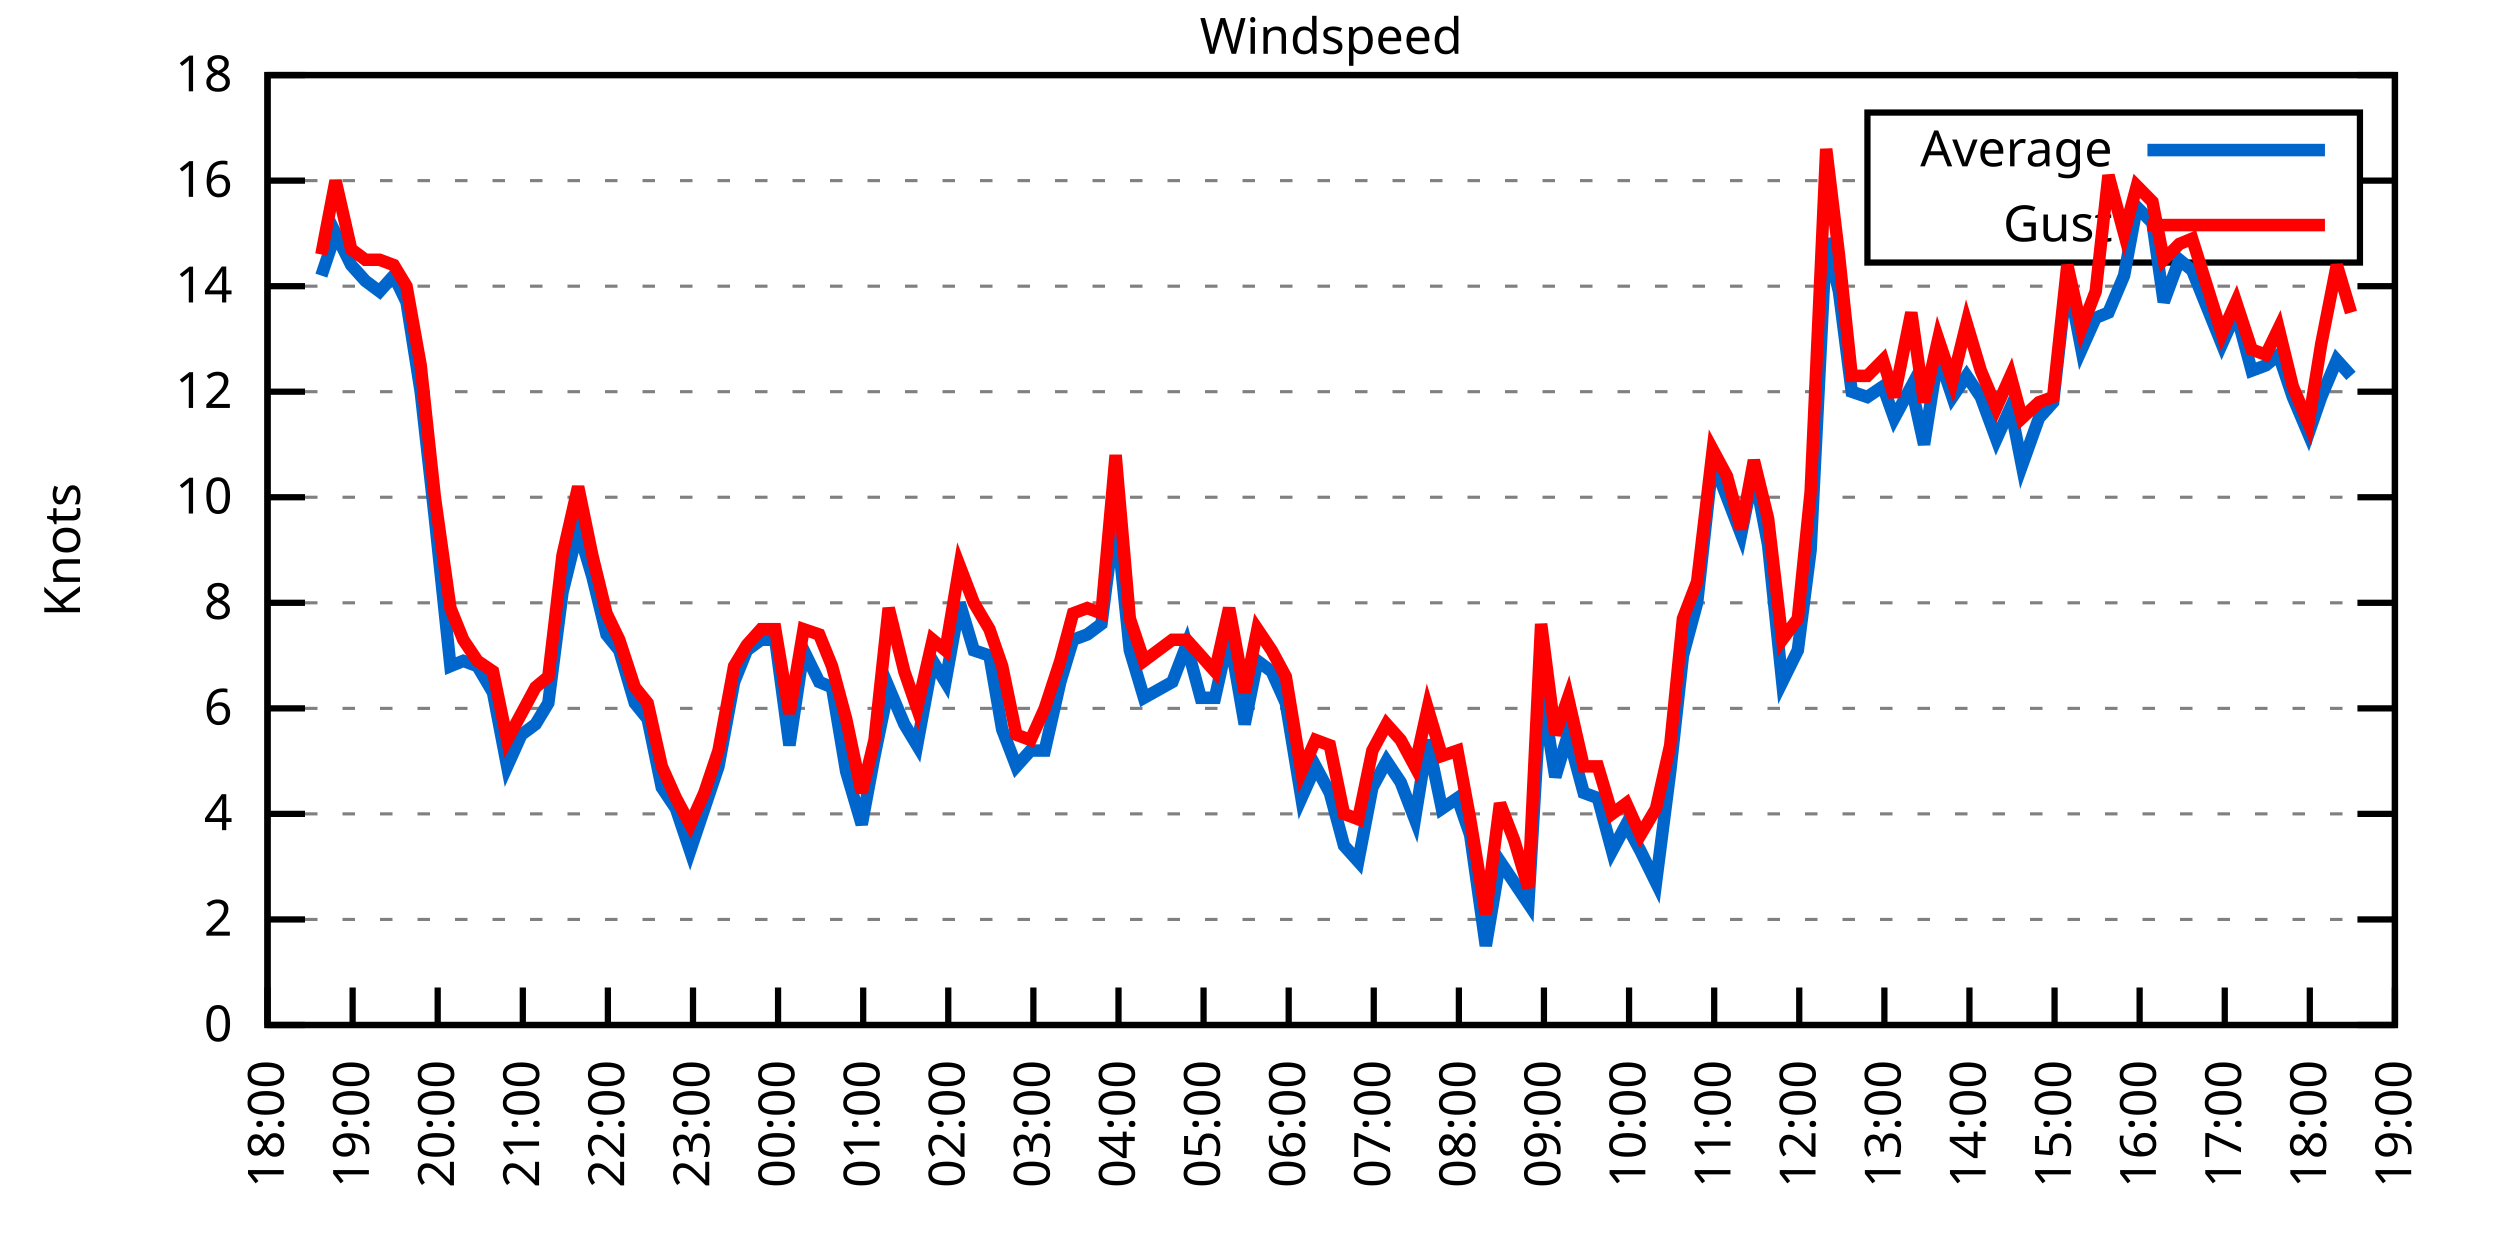
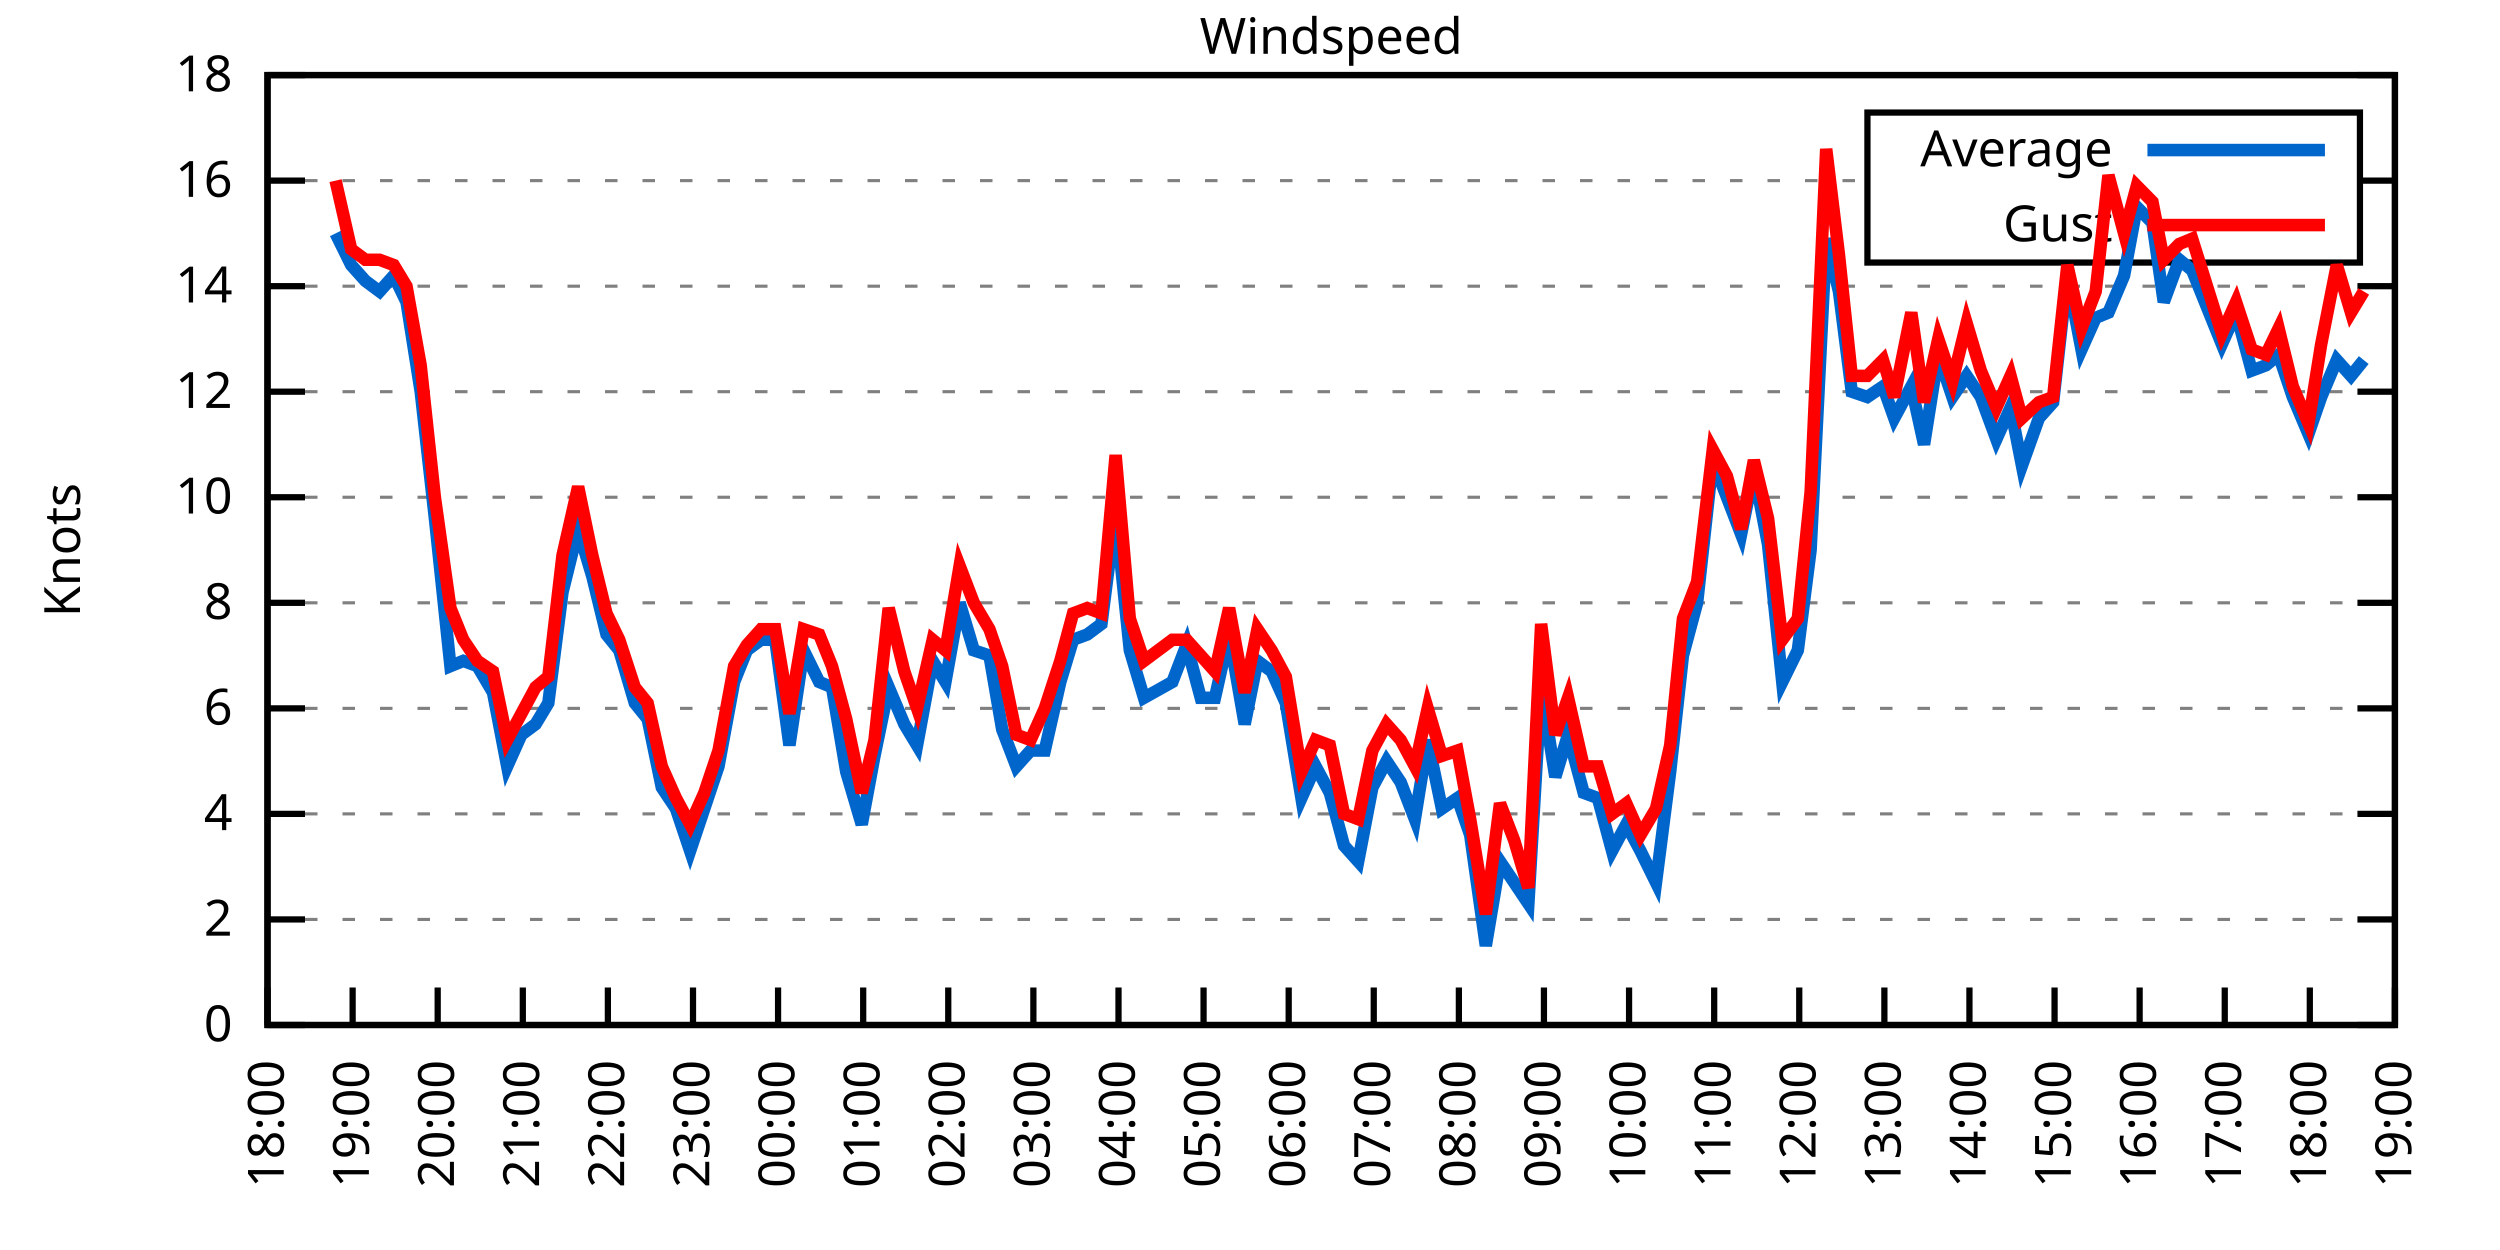
<svg xmlns="http://www.w3.org/2000/svg" xmlns:xlink="http://www.w3.org/1999/xlink" width="400" height="200" viewBox="0 0 400 200">
  <g id="gnuplot_canvas">
    <rect x="0" y="0" width="400" height="200" fill="none" />
    <defs>
      <circle id="gpDot" r="0.5" stroke-width="0.5" stroke="currentColor" />
      <path id="gpPt0" stroke-width="0.333" stroke="currentColor" d="M-1,0 h2 M0,-1 v2" />
      <path id="gpPt1" stroke-width="0.333" stroke="currentColor" d="M-1,-1 L1,1 M1,-1 L-1,1" />
      <path id="gpPt2" stroke-width="0.333" stroke="currentColor" d="M-1,0 L1,0 M0,-1 L0,1 M-1,-1 L1,1 M-1,1 L1,-1" />
      <rect id="gpPt3" stroke-width="0.333" stroke="currentColor" x="-1" y="-1" width="2" height="2" />
      <rect id="gpPt4" stroke-width="0.333" stroke="currentColor" fill="currentColor" x="-1" y="-1" width="2" height="2" />
      <circle id="gpPt5" stroke-width="0.333" stroke="currentColor" cx="0" cy="0" r="1" />
      <use xlink:href="#gpPt5" id="gpPt6" fill="currentColor" stroke="none" />
      <path id="gpPt7" stroke-width="0.333" stroke="currentColor" d="M0,-1.33 L-1.33,0.67 L1.33,0.67 z" />
      <use xlink:href="#gpPt7" id="gpPt8" fill="currentColor" stroke="none" />
      <use xlink:href="#gpPt7" id="gpPt9" stroke="currentColor" transform="rotate(180)" />
      <use xlink:href="#gpPt9" id="gpPt10" fill="currentColor" stroke="none" />
      <use xlink:href="#gpPt3" id="gpPt11" stroke="currentColor" transform="rotate(45)" />
      <use xlink:href="#gpPt11" id="gpPt12" fill="currentColor" stroke="none" />
      <path id="gpPt13" stroke-width="0.333" stroke="currentColor" d="M0,1.330 L1.265,0.411 L0.782,-1.067 L-0.782,-1.076 L-1.265,0.411 z" />
      <use xlink:href="#gpPt13" id="gpPt14" fill="currentColor" stroke="none" />
      <filter id="textbox" filterUnits="objectBoundingBox" x="0" y="0" height="1" width="1">
        <feFlood flood-color="white" flood-opacity="1" result="bgnd" />
        <feComposite in="SourceGraphic" in2="bgnd" operator="atop" />
      </filter>
      <filter id="greybox" filterUnits="objectBoundingBox" x="0" y="0" height="1" width="1">
        <feFlood flood-color="lightgrey" flood-opacity="1" result="grey" />
        <feComposite in="SourceGraphic" in2="grey" operator="atop" />
      </filter>
    </defs>
    <g fill="none" color="white" stroke="currentColor" stroke-width="1.00" stroke-linecap="butt" stroke-linejoin="miter">
</g>
    <g fill="none" color="black" stroke="currentColor" stroke-width="1.00" stroke-linecap="butt" stroke-linejoin="miter">
      <g stroke="none" shape-rendering="crispEdges">
        <polygon fill="rgb(255, 255, 255)" points="42.80,164.00 383.18,164.00 383.18,12.02 42.80,12.02 " />
      </g>
    </g>
    <g fill="none" color="black" stroke="currentColor" stroke-width="1.00" stroke-linecap="butt" stroke-linejoin="miter">
</g>
    <g fill="none" color="black" stroke="black" stroke-width="0.50" stroke-linecap="butt" stroke-linejoin="miter">
</g>
    <g fill="none" color="gray" stroke="currentColor" stroke-width="0.50" stroke-linecap="butt" stroke-linejoin="miter">
      <path stroke="gray" stroke-dasharray="2,4" class="gridline" d="M42.80,164.00 L383.19,164.00  " />
    </g>
    <g fill="none" color="gray" stroke="gray" stroke-width="1.00" stroke-linecap="butt" stroke-linejoin="miter">
</g>
    <g fill="none" color="black" stroke="currentColor" stroke-width="1.00" stroke-linecap="butt" stroke-linejoin="miter">
      <path stroke="black" d="M42.80,164.00 L48.80,164.00 M383.19,164.00 L377.19,164.00  " />
      <g transform="translate(37.20,166.60)" stroke="none" fill="black" font-family="Sans" font-size="8.00" text-anchor="end">
        <text>
          <tspan font-family="Sans"> 0</tspan>
        </text>
      </g>
    </g>
    <g fill="none" color="black" stroke="currentColor" stroke-width="1.00" stroke-linecap="butt" stroke-linejoin="miter">
</g>
    <g fill="none" color="black" stroke="black" stroke-width="0.50" stroke-linecap="butt" stroke-linejoin="miter">
</g>
    <g fill="none" color="gray" stroke="currentColor" stroke-width="0.50" stroke-linecap="butt" stroke-linejoin="miter">
      <path stroke="gray" stroke-dasharray="2,4" class="gridline" d="M42.80,147.11 L383.19,147.11  " />
    </g>
    <g fill="none" color="gray" stroke="gray" stroke-width="1.00" stroke-linecap="butt" stroke-linejoin="miter">
</g>
    <g fill="none" color="black" stroke="currentColor" stroke-width="1.00" stroke-linecap="butt" stroke-linejoin="miter">
      <path stroke="black" d="M42.80,147.11 L48.80,147.11 M383.19,147.11 L377.19,147.11  " />
      <g transform="translate(37.20,149.71)" stroke="none" fill="black" font-family="Sans" font-size="8.00" text-anchor="end">
        <text>
          <tspan font-family="Sans"> 2</tspan>
        </text>
      </g>
    </g>
    <g fill="none" color="black" stroke="currentColor" stroke-width="1.00" stroke-linecap="butt" stroke-linejoin="miter">
</g>
    <g fill="none" color="black" stroke="black" stroke-width="0.50" stroke-linecap="butt" stroke-linejoin="miter">
</g>
    <g fill="none" color="gray" stroke="currentColor" stroke-width="0.50" stroke-linecap="butt" stroke-linejoin="miter">
      <path stroke="gray" stroke-dasharray="2,4" class="gridline" d="M42.80,130.22 L383.19,130.22  " />
    </g>
    <g fill="none" color="gray" stroke="gray" stroke-width="1.00" stroke-linecap="butt" stroke-linejoin="miter">
</g>
    <g fill="none" color="black" stroke="currentColor" stroke-width="1.00" stroke-linecap="butt" stroke-linejoin="miter">
      <path stroke="black" d="M42.80,130.22 L48.80,130.22 M383.19,130.22 L377.19,130.22  " />
      <g transform="translate(37.20,132.82)" stroke="none" fill="black" font-family="Sans" font-size="8.00" text-anchor="end">
        <text>
          <tspan font-family="Sans"> 4</tspan>
        </text>
      </g>
    </g>
    <g fill="none" color="black" stroke="currentColor" stroke-width="1.00" stroke-linecap="butt" stroke-linejoin="miter">
</g>
    <g fill="none" color="black" stroke="black" stroke-width="0.50" stroke-linecap="butt" stroke-linejoin="miter">
</g>
    <g fill="none" color="gray" stroke="currentColor" stroke-width="0.50" stroke-linecap="butt" stroke-linejoin="miter">
      <path stroke="gray" stroke-dasharray="2,4" class="gridline" d="M42.80,113.34 L383.19,113.34  " />
    </g>
    <g fill="none" color="gray" stroke="gray" stroke-width="1.00" stroke-linecap="butt" stroke-linejoin="miter">
</g>
    <g fill="none" color="black" stroke="currentColor" stroke-width="1.00" stroke-linecap="butt" stroke-linejoin="miter">
      <path stroke="black" d="M42.80,113.34 L48.80,113.34 M383.19,113.34 L377.19,113.34  " />
      <g transform="translate(37.20,115.94)" stroke="none" fill="black" font-family="Sans" font-size="8.00" text-anchor="end">
        <text>
          <tspan font-family="Sans"> 6</tspan>
        </text>
      </g>
    </g>
    <g fill="none" color="black" stroke="currentColor" stroke-width="1.00" stroke-linecap="butt" stroke-linejoin="miter">
</g>
    <g fill="none" color="black" stroke="black" stroke-width="0.50" stroke-linecap="butt" stroke-linejoin="miter">
</g>
    <g fill="none" color="gray" stroke="currentColor" stroke-width="0.50" stroke-linecap="butt" stroke-linejoin="miter">
      <path stroke="gray" stroke-dasharray="2,4" class="gridline" d="M42.80,96.45 L383.19,96.45  " />
    </g>
    <g fill="none" color="gray" stroke="gray" stroke-width="1.00" stroke-linecap="butt" stroke-linejoin="miter">
</g>
    <g fill="none" color="black" stroke="currentColor" stroke-width="1.00" stroke-linecap="butt" stroke-linejoin="miter">
      <path stroke="black" d="M42.80,96.45 L48.80,96.45 M383.19,96.45 L377.19,96.45  " />
      <g transform="translate(37.20,99.05)" stroke="none" fill="black" font-family="Sans" font-size="8.00" text-anchor="end">
        <text>
          <tspan font-family="Sans"> 8</tspan>
        </text>
      </g>
    </g>
    <g fill="none" color="black" stroke="currentColor" stroke-width="1.00" stroke-linecap="butt" stroke-linejoin="miter">
</g>
    <g fill="none" color="black" stroke="black" stroke-width="0.50" stroke-linecap="butt" stroke-linejoin="miter">
</g>
    <g fill="none" color="gray" stroke="currentColor" stroke-width="0.50" stroke-linecap="butt" stroke-linejoin="miter">
      <path stroke="gray" stroke-dasharray="2,4" class="gridline" d="M42.80,79.56 L383.19,79.56  " />
    </g>
    <g fill="none" color="gray" stroke="gray" stroke-width="1.00" stroke-linecap="butt" stroke-linejoin="miter">
</g>
    <g fill="none" color="black" stroke="currentColor" stroke-width="1.00" stroke-linecap="butt" stroke-linejoin="miter">
      <path stroke="black" d="M42.80,79.56 L48.80,79.56 M383.19,79.56 L377.19,79.56  " />
      <g transform="translate(37.20,82.16)" stroke="none" fill="black" font-family="Sans" font-size="8.00" text-anchor="end">
        <text>
          <tspan font-family="Sans"> 10</tspan>
        </text>
      </g>
    </g>
    <g fill="none" color="black" stroke="currentColor" stroke-width="1.00" stroke-linecap="butt" stroke-linejoin="miter">
</g>
    <g fill="none" color="black" stroke="black" stroke-width="0.50" stroke-linecap="butt" stroke-linejoin="miter">
</g>
    <g fill="none" color="gray" stroke="currentColor" stroke-width="0.50" stroke-linecap="butt" stroke-linejoin="miter">
      <path stroke="gray" stroke-dasharray="2,4" class="gridline" d="M42.80,62.67 L383.19,62.67  " />
    </g>
    <g fill="none" color="gray" stroke="gray" stroke-width="1.00" stroke-linecap="butt" stroke-linejoin="miter">
</g>
    <g fill="none" color="black" stroke="currentColor" stroke-width="1.00" stroke-linecap="butt" stroke-linejoin="miter">
      <path stroke="black" d="M42.80,62.67 L48.80,62.67 M383.19,62.67 L377.19,62.67  " />
      <g transform="translate(37.20,65.27)" stroke="none" fill="black" font-family="Sans" font-size="8.00" text-anchor="end">
        <text>
          <tspan font-family="Sans"> 12</tspan>
        </text>
      </g>
    </g>
    <g fill="none" color="black" stroke="currentColor" stroke-width="1.00" stroke-linecap="butt" stroke-linejoin="miter">
</g>
    <g fill="none" color="black" stroke="black" stroke-width="0.50" stroke-linecap="butt" stroke-linejoin="miter">
</g>
    <g fill="none" color="gray" stroke="currentColor" stroke-width="0.50" stroke-linecap="butt" stroke-linejoin="miter">
      <path stroke="gray" stroke-dasharray="2,4" class="gridline" d="M42.80,45.79 L383.19,45.79  " />
    </g>
    <g fill="none" color="gray" stroke="gray" stroke-width="1.00" stroke-linecap="butt" stroke-linejoin="miter">
</g>
    <g fill="none" color="black" stroke="currentColor" stroke-width="1.00" stroke-linecap="butt" stroke-linejoin="miter">
      <path stroke="black" d="M42.80,45.79 L48.80,45.79 M383.19,45.79 L377.19,45.79  " />
      <g transform="translate(37.20,48.39)" stroke="none" fill="black" font-family="Sans" font-size="8.00" text-anchor="end">
        <text>
          <tspan font-family="Sans"> 14</tspan>
        </text>
      </g>
    </g>
    <g fill="none" color="black" stroke="currentColor" stroke-width="1.00" stroke-linecap="butt" stroke-linejoin="miter">
</g>
    <g fill="none" color="black" stroke="black" stroke-width="0.50" stroke-linecap="butt" stroke-linejoin="miter">
</g>
    <g fill="none" color="gray" stroke="currentColor" stroke-width="0.50" stroke-linecap="butt" stroke-linejoin="miter">
      <path stroke="gray" stroke-dasharray="2,4" class="gridline" d="M42.80,28.90 L298.79,28.90 M377.59,28.90 L383.19,28.90  " />
    </g>
    <g fill="none" color="gray" stroke="gray" stroke-width="1.00" stroke-linecap="butt" stroke-linejoin="miter">
</g>
    <g fill="none" color="black" stroke="currentColor" stroke-width="1.00" stroke-linecap="butt" stroke-linejoin="miter">
      <path stroke="black" d="M42.80,28.90 L48.80,28.90 M383.19,28.90 L377.19,28.90  " />
      <g transform="translate(37.20,31.50)" stroke="none" fill="black" font-family="Sans" font-size="8.00" text-anchor="end">
        <text>
          <tspan font-family="Sans"> 16</tspan>
        </text>
      </g>
    </g>
    <g fill="none" color="black" stroke="currentColor" stroke-width="1.00" stroke-linecap="butt" stroke-linejoin="miter">
</g>
    <g fill="none" color="black" stroke="black" stroke-width="0.50" stroke-linecap="butt" stroke-linejoin="miter">
</g>
    <g fill="none" color="gray" stroke="currentColor" stroke-width="0.50" stroke-linecap="butt" stroke-linejoin="miter">
      <path stroke="gray" stroke-dasharray="2,4" class="gridline" d="M42.80,12.01 L383.19,12.01  " />
    </g>
    <g fill="none" color="gray" stroke="gray" stroke-width="1.00" stroke-linecap="butt" stroke-linejoin="miter">
</g>
    <g fill="none" color="black" stroke="currentColor" stroke-width="1.00" stroke-linecap="butt" stroke-linejoin="miter">
      <path stroke="black" d="M42.80,12.01 L48.80,12.01 M383.19,12.01 L377.19,12.01  " />
      <g transform="translate(37.20,14.61)" stroke="none" fill="black" font-family="Sans" font-size="8.00" text-anchor="end">
        <text>
          <tspan font-family="Sans"> 18</tspan>
        </text>
      </g>
    </g>
    <g fill="none" color="black" stroke="currentColor" stroke-width="1.00" stroke-linecap="butt" stroke-linejoin="miter">
      <path stroke="black" d="M42.80,164.00 L42.80,158.00  " />
      <g transform="translate(45.40,169.60) rotate(270.00)" stroke="none" fill="black" font-family="Sans" font-size="8.00" text-anchor="end">
        <text>
          <tspan font-family="Sans">18:00</tspan>
        </text>
      </g>
    </g>
    <g fill="none" color="black" stroke="currentColor" stroke-width="1.00" stroke-linecap="butt" stroke-linejoin="miter">
      <path stroke="black" d="M56.42,164.00 L56.42,158.00  " />
      <g transform="translate(59.02,169.60) rotate(270.00)" stroke="none" fill="black" font-family="Sans" font-size="8.00" text-anchor="end">
        <text>
          <tspan font-family="Sans">19:00</tspan>
        </text>
      </g>
    </g>
    <g fill="none" color="black" stroke="currentColor" stroke-width="1.00" stroke-linecap="butt" stroke-linejoin="miter">
      <path stroke="black" d="M70.03,164.00 L70.03,158.00  " />
      <g transform="translate(72.63,169.60) rotate(270.00)" stroke="none" fill="black" font-family="Sans" font-size="8.00" text-anchor="end">
        <text>
          <tspan font-family="Sans">20:00</tspan>
        </text>
      </g>
    </g>
    <g fill="none" color="black" stroke="currentColor" stroke-width="1.00" stroke-linecap="butt" stroke-linejoin="miter">
      <path stroke="black" d="M83.65,164.00 L83.65,158.00  " />
      <g transform="translate(86.25,169.60) rotate(270.00)" stroke="none" fill="black" font-family="Sans" font-size="8.00" text-anchor="end">
        <text>
          <tspan font-family="Sans">21:00</tspan>
        </text>
      </g>
    </g>
    <g fill="none" color="black" stroke="currentColor" stroke-width="1.00" stroke-linecap="butt" stroke-linejoin="miter">
      <path stroke="black" d="M97.26,164.00 L97.26,158.00  " />
      <g transform="translate(99.86,169.60) rotate(270.00)" stroke="none" fill="black" font-family="Sans" font-size="8.00" text-anchor="end">
        <text>
          <tspan font-family="Sans">22:00</tspan>
        </text>
      </g>
    </g>
    <g fill="none" color="black" stroke="currentColor" stroke-width="1.00" stroke-linecap="butt" stroke-linejoin="miter">
      <path stroke="black" d="M110.88,164.00 L110.88,158.00  " />
      <g transform="translate(113.48,169.60) rotate(270.00)" stroke="none" fill="black" font-family="Sans" font-size="8.00" text-anchor="end">
        <text>
          <tspan font-family="Sans">23:00</tspan>
        </text>
      </g>
    </g>
    <g fill="none" color="black" stroke="currentColor" stroke-width="1.00" stroke-linecap="butt" stroke-linejoin="miter">
      <path stroke="black" d="M124.49,164.00 L124.49,158.00  " />
      <g transform="translate(127.09,169.60) rotate(270.00)" stroke="none" fill="black" font-family="Sans" font-size="8.00" text-anchor="end">
        <text>
          <tspan font-family="Sans">00:00</tspan>
        </text>
      </g>
    </g>
    <g fill="none" color="black" stroke="currentColor" stroke-width="1.00" stroke-linecap="butt" stroke-linejoin="miter">
      <path stroke="black" d="M138.11,164.00 L138.11,158.00  " />
      <g transform="translate(140.71,169.60) rotate(270.00)" stroke="none" fill="black" font-family="Sans" font-size="8.00" text-anchor="end">
        <text>
          <tspan font-family="Sans">01:00</tspan>
        </text>
      </g>
    </g>
    <g fill="none" color="black" stroke="currentColor" stroke-width="1.00" stroke-linecap="butt" stroke-linejoin="miter">
      <path stroke="black" d="M151.72,164.00 L151.72,158.00  " />
      <g transform="translate(154.32,169.60) rotate(270.00)" stroke="none" fill="black" font-family="Sans" font-size="8.00" text-anchor="end">
        <text>
          <tspan font-family="Sans">02:00</tspan>
        </text>
      </g>
    </g>
    <g fill="none" color="black" stroke="currentColor" stroke-width="1.00" stroke-linecap="butt" stroke-linejoin="miter">
      <path stroke="black" d="M165.34,164.00 L165.34,158.00  " />
      <g transform="translate(167.94,169.60) rotate(270.00)" stroke="none" fill="black" font-family="Sans" font-size="8.00" text-anchor="end">
        <text>
          <tspan font-family="Sans">03:00</tspan>
        </text>
      </g>
    </g>
    <g fill="none" color="black" stroke="currentColor" stroke-width="1.00" stroke-linecap="butt" stroke-linejoin="miter">
      <path stroke="black" d="M178.96,164.00 L178.96,158.00  " />
      <g transform="translate(181.56,169.60) rotate(270.00)" stroke="none" fill="black" font-family="Sans" font-size="8.00" text-anchor="end">
        <text>
          <tspan font-family="Sans">04:00</tspan>
        </text>
      </g>
    </g>
    <g fill="none" color="black" stroke="currentColor" stroke-width="1.00" stroke-linecap="butt" stroke-linejoin="miter">
      <path stroke="black" d="M192.57,164.00 L192.57,158.00  " />
      <g transform="translate(195.17,169.60) rotate(270.00)" stroke="none" fill="black" font-family="Sans" font-size="8.00" text-anchor="end">
        <text>
          <tspan font-family="Sans">05:00</tspan>
        </text>
      </g>
    </g>
    <g fill="none" color="black" stroke="currentColor" stroke-width="1.00" stroke-linecap="butt" stroke-linejoin="miter">
      <path stroke="black" d="M206.19,164.00 L206.19,158.00  " />
      <g transform="translate(208.79,169.60) rotate(270.00)" stroke="none" fill="black" font-family="Sans" font-size="8.00" text-anchor="end">
        <text>
          <tspan font-family="Sans">06:00</tspan>
        </text>
      </g>
    </g>
    <g fill="none" color="black" stroke="currentColor" stroke-width="1.00" stroke-linecap="butt" stroke-linejoin="miter">
      <path stroke="black" d="M219.80,164.00 L219.80,158.00  " />
      <g transform="translate(222.40,169.60) rotate(270.00)" stroke="none" fill="black" font-family="Sans" font-size="8.00" text-anchor="end">
        <text>
          <tspan font-family="Sans">07:00</tspan>
        </text>
      </g>
    </g>
    <g fill="none" color="black" stroke="currentColor" stroke-width="1.00" stroke-linecap="butt" stroke-linejoin="miter">
      <path stroke="black" d="M233.42,164.00 L233.42,158.00  " />
      <g transform="translate(236.02,169.60) rotate(270.00)" stroke="none" fill="black" font-family="Sans" font-size="8.00" text-anchor="end">
        <text>
          <tspan font-family="Sans">08:00</tspan>
        </text>
      </g>
    </g>
    <g fill="none" color="black" stroke="currentColor" stroke-width="1.00" stroke-linecap="butt" stroke-linejoin="miter">
      <path stroke="black" d="M247.03,164.00 L247.03,158.00  " />
      <g transform="translate(249.63,169.60) rotate(270.00)" stroke="none" fill="black" font-family="Sans" font-size="8.00" text-anchor="end">
        <text>
          <tspan font-family="Sans">09:00</tspan>
        </text>
      </g>
    </g>
    <g fill="none" color="black" stroke="currentColor" stroke-width="1.00" stroke-linecap="butt" stroke-linejoin="miter">
      <path stroke="black" d="M260.65,164.00 L260.65,158.00  " />
      <g transform="translate(263.25,169.60) rotate(270.00)" stroke="none" fill="black" font-family="Sans" font-size="8.00" text-anchor="end">
        <text>
          <tspan font-family="Sans">10:00</tspan>
        </text>
      </g>
    </g>
    <g fill="none" color="black" stroke="currentColor" stroke-width="1.00" stroke-linecap="butt" stroke-linejoin="miter">
      <path stroke="black" d="M274.27,164.00 L274.27,158.00  " />
      <g transform="translate(276.87,169.60) rotate(270.00)" stroke="none" fill="black" font-family="Sans" font-size="8.00" text-anchor="end">
        <text>
          <tspan font-family="Sans">11:00</tspan>
        </text>
      </g>
    </g>
    <g fill="none" color="black" stroke="currentColor" stroke-width="1.00" stroke-linecap="butt" stroke-linejoin="miter">
      <path stroke="black" d="M287.88,164.00 L287.88,158.00  " />
      <g transform="translate(290.48,169.60) rotate(270.00)" stroke="none" fill="black" font-family="Sans" font-size="8.00" text-anchor="end">
        <text>
          <tspan font-family="Sans">12:00</tspan>
        </text>
      </g>
    </g>
    <g fill="none" color="black" stroke="currentColor" stroke-width="1.00" stroke-linecap="butt" stroke-linejoin="miter">
      <path stroke="black" d="M301.50,164.00 L301.50,158.00  " />
      <g transform="translate(304.10,169.60) rotate(270.00)" stroke="none" fill="black" font-family="Sans" font-size="8.00" text-anchor="end">
        <text>
          <tspan font-family="Sans">13:00</tspan>
        </text>
      </g>
    </g>
    <g fill="none" color="black" stroke="currentColor" stroke-width="1.00" stroke-linecap="butt" stroke-linejoin="miter">
      <path stroke="black" d="M315.11,164.00 L315.11,158.00  " />
      <g transform="translate(317.71,169.60) rotate(270.00)" stroke="none" fill="black" font-family="Sans" font-size="8.00" text-anchor="end">
        <text>
          <tspan font-family="Sans">14:00</tspan>
        </text>
      </g>
    </g>
    <g fill="none" color="black" stroke="currentColor" stroke-width="1.00" stroke-linecap="butt" stroke-linejoin="miter">
      <path stroke="black" d="M328.73,164.00 L328.73,158.00  " />
      <g transform="translate(331.33,169.60) rotate(270.00)" stroke="none" fill="black" font-family="Sans" font-size="8.00" text-anchor="end">
        <text>
          <tspan font-family="Sans">15:00</tspan>
        </text>
      </g>
    </g>
    <g fill="none" color="black" stroke="currentColor" stroke-width="1.00" stroke-linecap="butt" stroke-linejoin="miter">
      <path stroke="black" d="M342.34,164.00 L342.34,158.00  " />
      <g transform="translate(344.94,169.60) rotate(270.00)" stroke="none" fill="black" font-family="Sans" font-size="8.00" text-anchor="end">
        <text>
          <tspan font-family="Sans">16:00</tspan>
        </text>
      </g>
    </g>
    <g fill="none" color="black" stroke="currentColor" stroke-width="1.00" stroke-linecap="butt" stroke-linejoin="miter">
      <path stroke="black" d="M355.96,164.00 L355.96,158.00  " />
      <g transform="translate(358.56,169.60) rotate(270.00)" stroke="none" fill="black" font-family="Sans" font-size="8.00" text-anchor="end">
        <text>
          <tspan font-family="Sans">17:00</tspan>
        </text>
      </g>
    </g>
    <g fill="none" color="black" stroke="currentColor" stroke-width="1.00" stroke-linecap="butt" stroke-linejoin="miter">
      <path stroke="black" d="M369.57,164.00 L369.57,158.00  " />
      <g transform="translate(372.17,169.60) rotate(270.00)" stroke="none" fill="black" font-family="Sans" font-size="8.00" text-anchor="end">
        <text>
          <tspan font-family="Sans">18:00</tspan>
        </text>
      </g>
    </g>
    <g fill="none" color="black" stroke="currentColor" stroke-width="1.00" stroke-linecap="butt" stroke-linejoin="miter">
      <path stroke="black" d="M383.19,164.00 L383.19,158.00  " />
      <g transform="translate(385.79,169.60) rotate(270.00)" stroke="none" fill="black" font-family="Sans" font-size="8.00" text-anchor="end">
        <text>
          <tspan font-family="Sans">19:00</tspan>
        </text>
      </g>
    </g>
    <g fill="none" color="black" stroke="currentColor" stroke-width="1.00" stroke-linecap="butt" stroke-linejoin="miter">
</g>
    <g fill="none" color="black" stroke="currentColor" stroke-width="1.00" stroke-linecap="butt" stroke-linejoin="miter">
      <path stroke="black" d="M42.80,12.01 L42.80,164.00 L383.19,164.00 L383.19,12.01 L42.80,12.01 Z  " />
    </g>
    <g fill="none" color="black" stroke="currentColor" stroke-width="1.00" stroke-linecap="butt" stroke-linejoin="miter">
</g>
    <g fill="none" color="black" stroke="currentColor" stroke-width="1.00" stroke-linecap="butt" stroke-linejoin="miter">
      <path stroke="black" d="M298.79,42.01 L298.79,18.01 L377.59,18.01 L377.59,42.01 L298.79,42.01 Z  " />
    </g>
    <g id="Windspeed_plot_1">
      <g fill="none" color="white" stroke="black" stroke-width="2.00" stroke-linecap="butt" stroke-linejoin="miter">
</g>
      <g fill="none" color="black" stroke="currentColor" stroke-width="2.00" stroke-linecap="butt" stroke-linejoin="miter">
        <g transform="translate(337.99,26.61)" stroke="none" fill="black" font-family="Sans" font-size="8.00" text-anchor="end">
          <text>
            <tspan font-family="Sans">Average</tspan>
          </text>
        </g>
      </g>
      <g fill="none" color="black" stroke="currentColor" stroke-width="2.00" stroke-linecap="butt" stroke-linejoin="miter">
-         <path stroke="rgb(  0, 102, 204)" d="M343.59,24.01 L371.99,24.01 M51.42,44.10 L53.69,37.34 L56.19,42.41 L58.46,44.94 L60.73,46.63 L63.00,44.10   L65.04,48.32 L67.31,62.67 L69.58,82.94 L72.07,106.58 L74.12,105.74 L76.39,106.58 L78.88,110.80 L81.15,122.62   L83.42,117.56 L85.69,115.87 L87.73,112.49 L90.00,94.76 L92.50,84.63 L94.77,92.23 L97.04,101.52 L99.08,104.05   L101.57,112.49 L103.62,115.03 L105.89,126.00 L108.15,129.38 L110.42,136.14 L112.69,129.38 L114.96,122.62 L117.46,109.11   L119.50,104.05 L121.77,102.36 L124.04,102.36 L126.31,119.25 L128.58,104.05 L131.07,109.11 L133.12,109.96 L135.39,123.47   L137.88,131.91 L139.92,120.94 L142.19,109.96 L144.69,115.87 L146.73,119.25 L149.23,105.74 L151.27,109.11 L153.54,96.45   L155.81,104.05 L158.31,104.89 L160.35,116.71 L162.62,122.62 L164.89,120.09 L167.16,120.09 L169.65,109.11 L171.69,102.36   L173.96,101.52 L176.23,99.83 L178.50,82.09 L180.77,104.05 L183.04,111.65 L187.58,109.11 L189.85,103.20 L192.12,111.65   L194.39,111.65 L196.66,101.52 L199.15,115.87 L201.19,105.74 L203.46,107.43 L205.73,112.49 L208.23,127.69 L210.50,122.62   L212.77,126.85 L215.04,135.29 L217.31,137.82 L219.58,126.00 L221.85,121.78 L224.11,125.16 L226.38,131.07 L228.43,118.40   L230.70,129.38 L233.19,127.69 L235.23,133.60 L237.73,151.33 L240.00,137.82 L242.27,141.20 L244.54,144.58 L246.58,109.96   L248.85,124.31 L250.89,117.56 L253.39,126.85 L255.66,127.69 L257.93,136.14 L260.20,131.91 L262.47,136.14 L264.96,141.20   L267.23,123.47 L269.27,104.89 L271.54,96.45 L274.04,73.65 L276.31,79.56 L278.58,85.47 L280.62,75.34 L282.89,87.16   L285.16,109.11 L287.65,104.05 L289.70,88.00 L292.19,38.19 L294.23,46.63 L296.28,62.67 L298.77,63.52 L301.27,61.83   L303.08,66.90 L305.81,61.83 L307.85,71.12 L310.12,56.76 L312.39,63.52 L314.66,60.14 L316.93,63.52 L319.42,70.27   L321.69,65.21 L323.51,74.49 L326.23,66.90 L328.50,64.36 L330.77,44.10 L333.04,55.92 L335.31,50.85 L337.35,50.01   L339.85,44.10 L341.89,33.12 L344.39,35.65 L346.20,48.32 L348.70,41.56 L350.74,43.25 L355.50,55.07 L357.77,50.01   L360.27,59.30 L362.54,58.45 L364.58,56.76 L366.85,63.52 L369.35,69.43 L371.39,63.52 L373.89,57.61 L376.16,60.14    " />
+         <path stroke="rgb(  0, 102, 204)" d="M343.59,24.01 L371.99,24.01 M53.69,37.34 L56.19,42.41 L58.46,44.94 L60.73,46.63 L63.00,44.10 L65.04,48.32   L67.31,62.67 L69.58,82.94 L72.07,106.58 L74.12,105.74 L76.39,106.58 L78.88,110.80 L81.15,122.62 L83.42,117.56   L85.69,115.87 L87.73,112.49 L90.00,94.76 L92.50,84.63 L94.77,92.23 L97.04,101.52 L99.08,104.05 L101.57,112.49   L103.62,115.03 L105.89,126.00 L108.15,129.38 L110.42,136.14 L112.69,129.38 L114.96,122.62 L117.46,109.11 L119.50,104.05   L121.77,102.36 L124.04,102.36 L126.31,119.25 L128.58,104.05 L131.07,109.11 L133.12,109.96 L135.39,123.47 L137.88,131.91   L139.92,120.94 L142.19,109.96 L144.69,115.87 L146.73,119.25 L149.23,105.74 L151.27,109.11 L153.54,96.45 L155.81,104.05   L158.31,104.89 L160.35,116.71 L162.62,122.62 L164.89,120.09 L167.16,120.09 L169.65,109.11 L171.69,102.36 L173.96,101.52   L176.23,99.83 L178.50,82.09 L180.77,104.05 L183.04,111.65 L187.58,109.11 L189.85,103.20 L192.12,111.65 L194.39,111.65   L196.66,101.52 L199.15,115.87 L201.19,105.74 L203.46,107.43 L205.73,112.49 L208.23,127.69 L210.50,122.62 L212.77,126.85   L215.04,135.29 L217.31,137.82 L219.58,126.00 L221.85,121.78 L224.11,125.16 L226.38,131.07 L228.43,118.40 L230.70,129.38   L233.19,127.69 L235.23,133.60 L237.73,151.33 L240.00,137.82 L242.27,141.20 L244.54,144.58 L246.58,109.96 L248.85,124.31   L250.89,117.56 L253.39,126.85 L255.66,127.69 L257.93,136.14 L260.20,131.91 L262.47,136.14 L264.96,141.20 L267.23,123.47   L269.27,104.89 L271.54,96.45 L274.04,73.65 L276.31,79.56 L278.58,85.47 L280.62,75.34 L282.89,87.16 L285.16,109.11   L287.65,104.05 L289.70,88.00 L292.19,38.19 L294.23,46.63 L296.28,62.67 L298.77,63.52 L301.27,61.83 L303.08,66.90   L305.81,61.83 L307.85,71.12 L310.12,56.76 L312.39,63.52 L314.66,60.14 L316.93,63.52 L319.42,70.27 L321.69,65.21   L323.51,74.49 L326.23,66.90 L328.50,64.36 L330.77,44.10 L333.04,55.92 L335.31,50.85 L337.35,50.01 L339.85,44.10   L341.89,33.12 L344.39,35.65 L346.20,48.32 L348.70,41.56 L350.74,43.25 L355.50,55.07 L357.77,50.01 L360.27,59.30   L362.54,58.45 L364.58,56.76 L366.85,63.52 L369.35,69.43 L371.39,63.52 L373.89,57.61 L376.16,60.14 L378.20,57.61    " />
      </g>
    </g>
    <g id="Windspeed_plot_2">
      <g fill="none" color="black" stroke="currentColor" stroke-width="2.00" stroke-linecap="butt" stroke-linejoin="miter">
        <g transform="translate(337.99,38.61)" stroke="none" fill="black" font-family="Sans" font-size="8.00" text-anchor="end">
          <text>
            <tspan font-family="Sans">Gust</tspan>
          </text>
        </g>
      </g>
      <g fill="none" color="black" stroke="currentColor" stroke-width="2.00" stroke-linecap="butt" stroke-linejoin="miter">
-         <path stroke="rgb(255,   0,   0)" d="M343.59,36.01 L371.99,36.01 M51.42,40.72 L53.69,28.90 L56.19,39.87 L58.46,41.56 L60.73,41.56 L63.00,42.41   L65.04,45.79 L67.31,58.45 L69.58,79.56 L72.07,97.29 L74.12,102.36 L76.39,105.74 L78.88,107.43 L81.15,118.40   L83.42,114.18 L85.69,109.96 L87.73,108.27 L90.00,88.85 L92.50,77.87 L94.77,88.85 L97.04,98.14 L99.08,102.36   L101.57,109.96 L103.62,112.49 L105.89,122.62 L108.15,127.69 L110.42,131.91 L112.69,126.85 L114.96,120.09 L117.46,106.58   L119.50,103.20 L121.77,100.67 L124.04,100.67 L126.31,114.18 L128.58,100.67 L131.07,101.52 L133.12,106.58 L135.39,115.03   L137.88,126.85 L139.92,118.40 L142.19,97.29 L144.69,107.43 L146.73,113.34 L149.23,102.36 L151.27,104.05 L153.54,90.54   L155.81,96.45 L158.31,100.67 L160.35,106.58 L162.62,117.56 L164.89,118.40 L167.16,113.34 L169.65,105.74 L171.69,98.14   L173.96,97.29 L176.23,98.14 L178.50,72.81 L180.77,98.98 L183.04,105.74 L187.58,102.36 L189.85,102.36 L192.12,104.89   L194.39,107.43 L196.66,97.29 L199.15,110.80 L201.19,100.67 L203.46,104.05 L205.73,108.27 L208.23,123.47 L210.50,118.40   L212.77,119.25 L215.04,130.22 L217.31,131.07 L219.58,120.09 L221.85,115.87 L224.11,118.40 L226.38,122.62 L228.43,113.34   L230.70,120.94 L233.19,120.09 L235.23,131.07 L237.73,146.27 L240.00,128.54 L242.27,134.45 L244.54,142.05 L246.58,99.83   L248.85,117.56 L250.89,111.65 L253.39,122.62 L255.66,122.62 L257.93,130.22 L260.20,128.54 L262.47,133.60 L264.96,129.38   L267.23,119.25 L269.27,98.98 L271.54,93.07 L274.04,71.96 L276.31,76.18 L278.58,84.63 L280.62,73.65 L282.89,82.94   L285.16,102.36 L287.65,98.98 L289.70,78.72 L292.19,23.83 L294.23,40.72 L296.28,60.14 L298.77,60.14 L301.27,57.61   L303.08,63.52 L305.81,50.01 L307.85,64.36 L310.12,54.23 L312.39,60.98 L314.66,51.70 L316.93,59.30 L319.42,65.21   L321.69,60.14 L323.51,66.90 L326.23,64.36 L328.50,63.52 L330.77,42.41 L333.04,52.54 L335.31,46.63 L337.35,28.05   L339.85,37.34 L341.89,29.74 L344.39,32.28 L346.20,41.56 L348.70,39.03 L350.74,38.19 L355.50,53.39 L357.77,48.32   L360.27,55.92 L362.54,56.76 L364.58,52.54 L366.85,61.83 L369.35,67.74 L371.39,55.07 L373.89,42.41 L376.16,50.01    " />
+         <path stroke="rgb(255,   0,   0)" d="M343.59,36.01 L371.99,36.01 M53.69,28.90 L56.19,39.87 L58.46,41.56 L60.73,41.56 L63.00,42.41 L65.04,45.79   L67.31,58.45 L69.58,79.56 L72.07,97.29 L74.12,102.36 L76.39,105.74 L78.88,107.43 L81.15,118.40 L83.42,114.18   L85.69,109.96 L87.73,108.27 L90.00,88.85 L92.50,77.87 L94.77,88.85 L97.04,98.14 L99.08,102.36 L101.57,109.96   L103.62,112.49 L105.89,122.62 L108.15,127.69 L110.42,131.91 L112.69,126.85 L114.96,120.09 L117.46,106.58 L119.50,103.20   L121.77,100.67 L124.04,100.67 L126.31,114.18 L128.58,100.67 L131.07,101.52 L133.12,106.58 L135.39,115.03 L137.88,126.85   L139.92,118.40 L142.19,97.29 L144.69,107.43 L146.73,113.34 L149.23,102.36 L151.27,104.05 L153.54,90.54 L155.81,96.45   L158.31,100.67 L160.35,106.58 L162.62,117.56 L164.89,118.40 L167.16,113.34 L169.65,105.74 L171.69,98.14 L173.96,97.29   L176.23,98.14 L178.50,72.81 L180.77,98.98 L183.04,105.74 L187.58,102.36 L189.85,102.36 L192.12,104.89 L194.39,107.43   L196.66,97.29 L199.15,110.80 L201.19,100.67 L203.46,104.05 L205.73,108.27 L208.23,123.47 L210.50,118.40 L212.77,119.25   L215.04,130.22 L217.31,131.07 L219.58,120.09 L221.85,115.87 L224.11,118.40 L226.38,122.62 L228.43,113.34 L230.70,120.94   L233.19,120.09 L235.23,131.07 L237.73,146.27 L240.00,128.54 L242.27,134.45 L244.54,142.05 L246.58,99.83 L248.85,117.56   L250.89,111.65 L253.39,122.62 L255.66,122.62 L257.93,130.22 L260.20,128.54 L262.47,133.60 L264.96,129.38 L267.23,119.25   L269.27,98.98 L271.54,93.07 L274.04,71.96 L276.31,76.18 L278.58,84.63 L280.62,73.65 L282.89,82.94 L285.16,102.36   L287.65,98.98 L289.70,78.72 L292.19,23.83 L294.23,40.72 L296.28,60.14 L298.77,60.14 L301.27,57.61 L303.08,63.52   L305.81,50.01 L307.85,64.36 L310.12,54.23 L312.39,60.98 L314.66,51.70 L316.93,59.30 L319.42,65.21 L321.69,60.14   L323.51,66.90 L326.23,64.36 L328.50,63.52 L330.77,42.41 L333.04,52.54 L335.31,46.63 L337.35,28.05 L339.85,37.34   L341.89,29.74 L344.39,32.28 L346.20,41.56 L348.70,39.03 L350.74,38.19 L355.50,53.39 L357.77,48.32 L360.27,55.92   L362.54,56.76 L364.58,52.54 L366.85,61.83 L369.35,67.74 L371.39,55.07 L373.89,42.41 L376.16,50.01 L378.20,46.63    " />
      </g>
    </g>
    <g fill="none" color="black" stroke="currentColor" stroke-width="2.00" stroke-linecap="butt" stroke-linejoin="miter">
</g>
    <g fill="none" color="black" stroke="black" stroke-width="1.00" stroke-linecap="butt" stroke-linejoin="miter">
</g>
    <g fill="none" color="black" stroke="currentColor" stroke-width="1.00" stroke-linecap="butt" stroke-linejoin="miter">
      <path stroke="black" d="M42.80,12.01 L42.80,164.00 L383.19,164.00 L383.19,12.01 L42.80,12.01 Z  " />
      <g transform="translate(12.80,88.01) rotate(270.00)" stroke="none" fill="black" font-family="Sans" font-size="8.00" text-anchor="middle">
        <text>
          <tspan font-family="Sans">Knots</tspan>
        </text>
      </g>
    </g>
    <g fill="none" color="black" stroke="currentColor" stroke-width="1.00" stroke-linecap="butt" stroke-linejoin="miter">
</g>
    <g fill="none" color="black" stroke="currentColor" stroke-width="1.00" stroke-linecap="butt" stroke-linejoin="miter">
      <g transform="translate(212.99,8.61)" stroke="none" fill="black" font-family="Sans" font-size="8.00" text-anchor="middle">
        <text>
          <tspan font-family="Sans">Windspeed</tspan>
        </text>
      </g>
    </g>
    <g fill="none" color="black" stroke="currentColor" stroke-width="1.00" stroke-linecap="butt" stroke-linejoin="miter">
</g>
  </g>
</svg>
